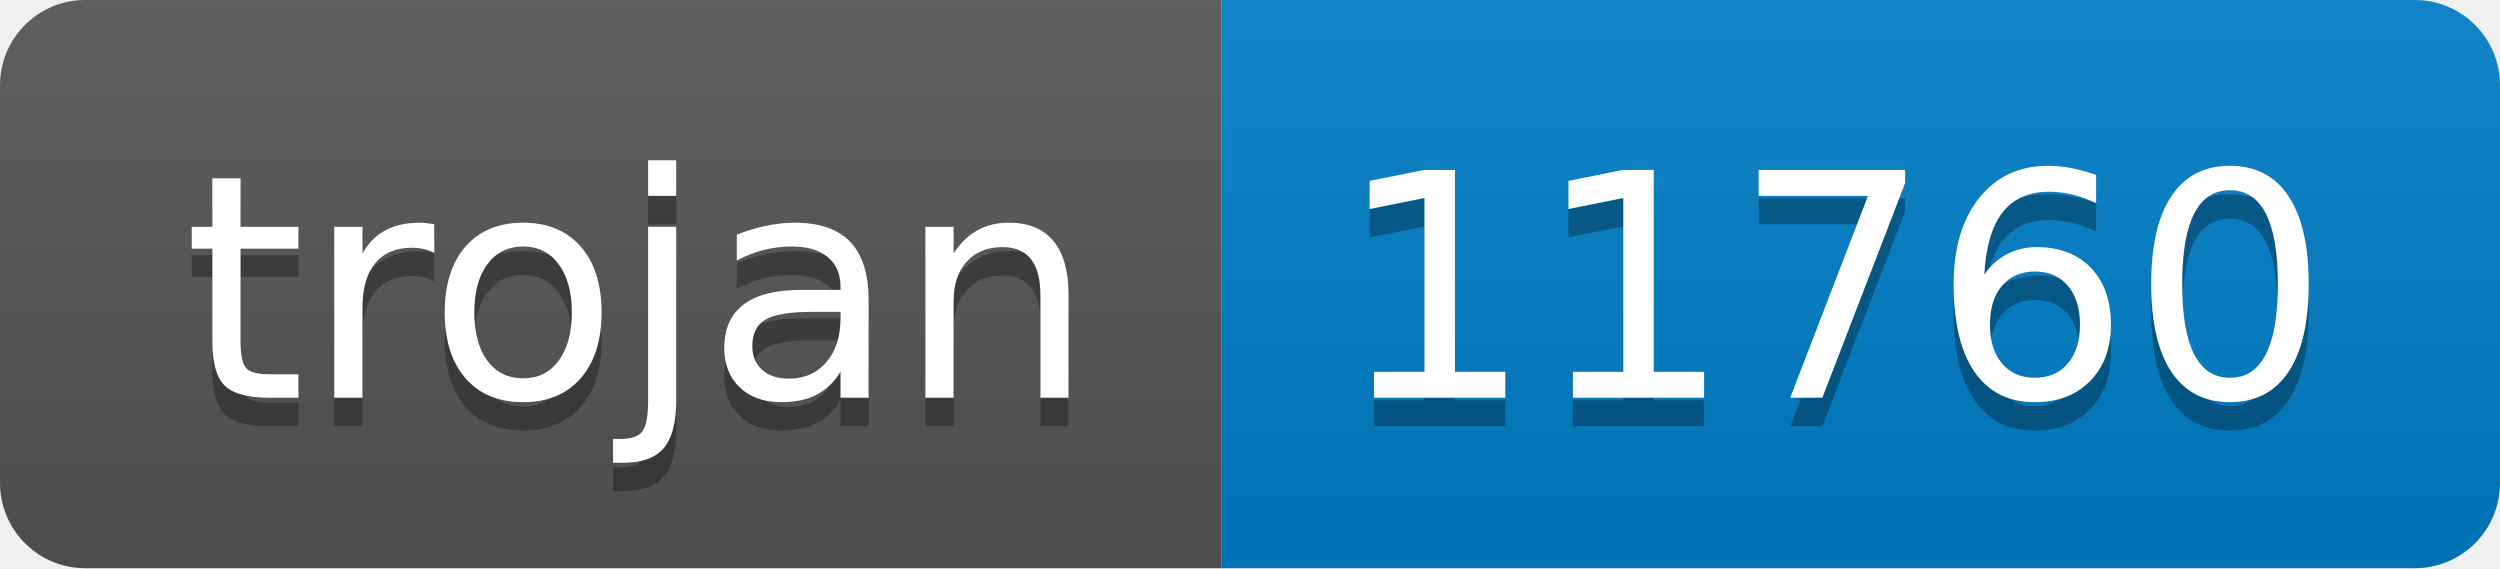
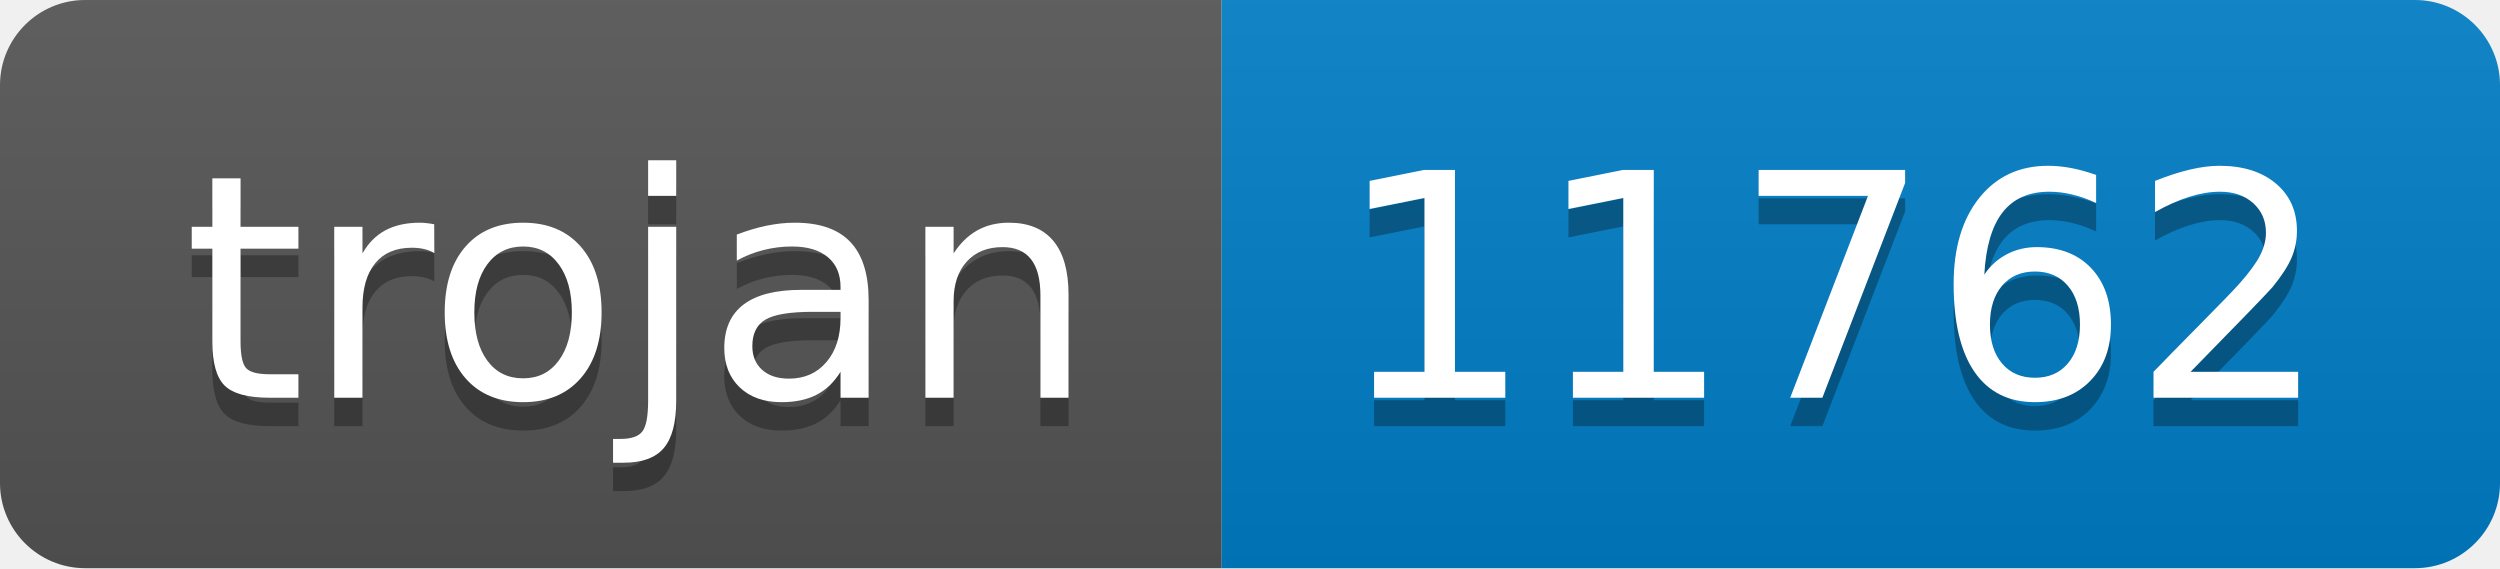
- <svg xmlns="http://www.w3.org/2000/svg" width="88" height="20" role="img" aria-label="trojan: 11760">
+ <svg xmlns="http://www.w3.org/2000/svg" width="88" height="20" role="img" aria-label="trojan: 11762">
  <linearGradient id="s" x2="0" y2="100%">
    <stop offset="0" stop-color="#bbb" stop-opacity=".1" />
    <stop offset="1" stop-opacity=".1" />
  </linearGradient>
  <clipPath id="r">
    <rect width="88" height="20" rx="3" fill="#fff" />
  </clipPath>
  <g clip-path="url(#r)">
    <rect width="43" height="20" fill="#555" />
    <rect x="43" width="45" height="20" fill="#007ec6" />
    <rect width="88" height="20" fill="url(#s)" />
  </g>
  <g fill="#fff" text-anchor="middle" font-family="Verdana,Geneva,DejaVu Sans,sans-serif" text-rendering="geometricPrecision" font-size="110">
    <text aria-hidden="true" x="225" y="150" fill="#010101" fill-opacity=".3" transform="scale(.1)" textLength="330">trojan</text>
    <text x="225" y="140" transform="scale(.1)" fill="#fff" textLength="330">trojan</text>
-     <text aria-hidden="true" x="645" y="150" fill="#010101" fill-opacity=".3" transform="scale(.1)" textLength="350">11760</text>
-     <text x="645" y="140" transform="scale(.1)" fill="#fff" textLength="350">11760</text>
+     <text aria-hidden="true" x="645" y="150" fill="#010101" fill-opacity=".3" transform="scale(.1)" textLength="350">11762</text>
+     <text x="645" y="140" transform="scale(.1)" fill="#fff" textLength="350">11762</text>
  </g>
</svg>
